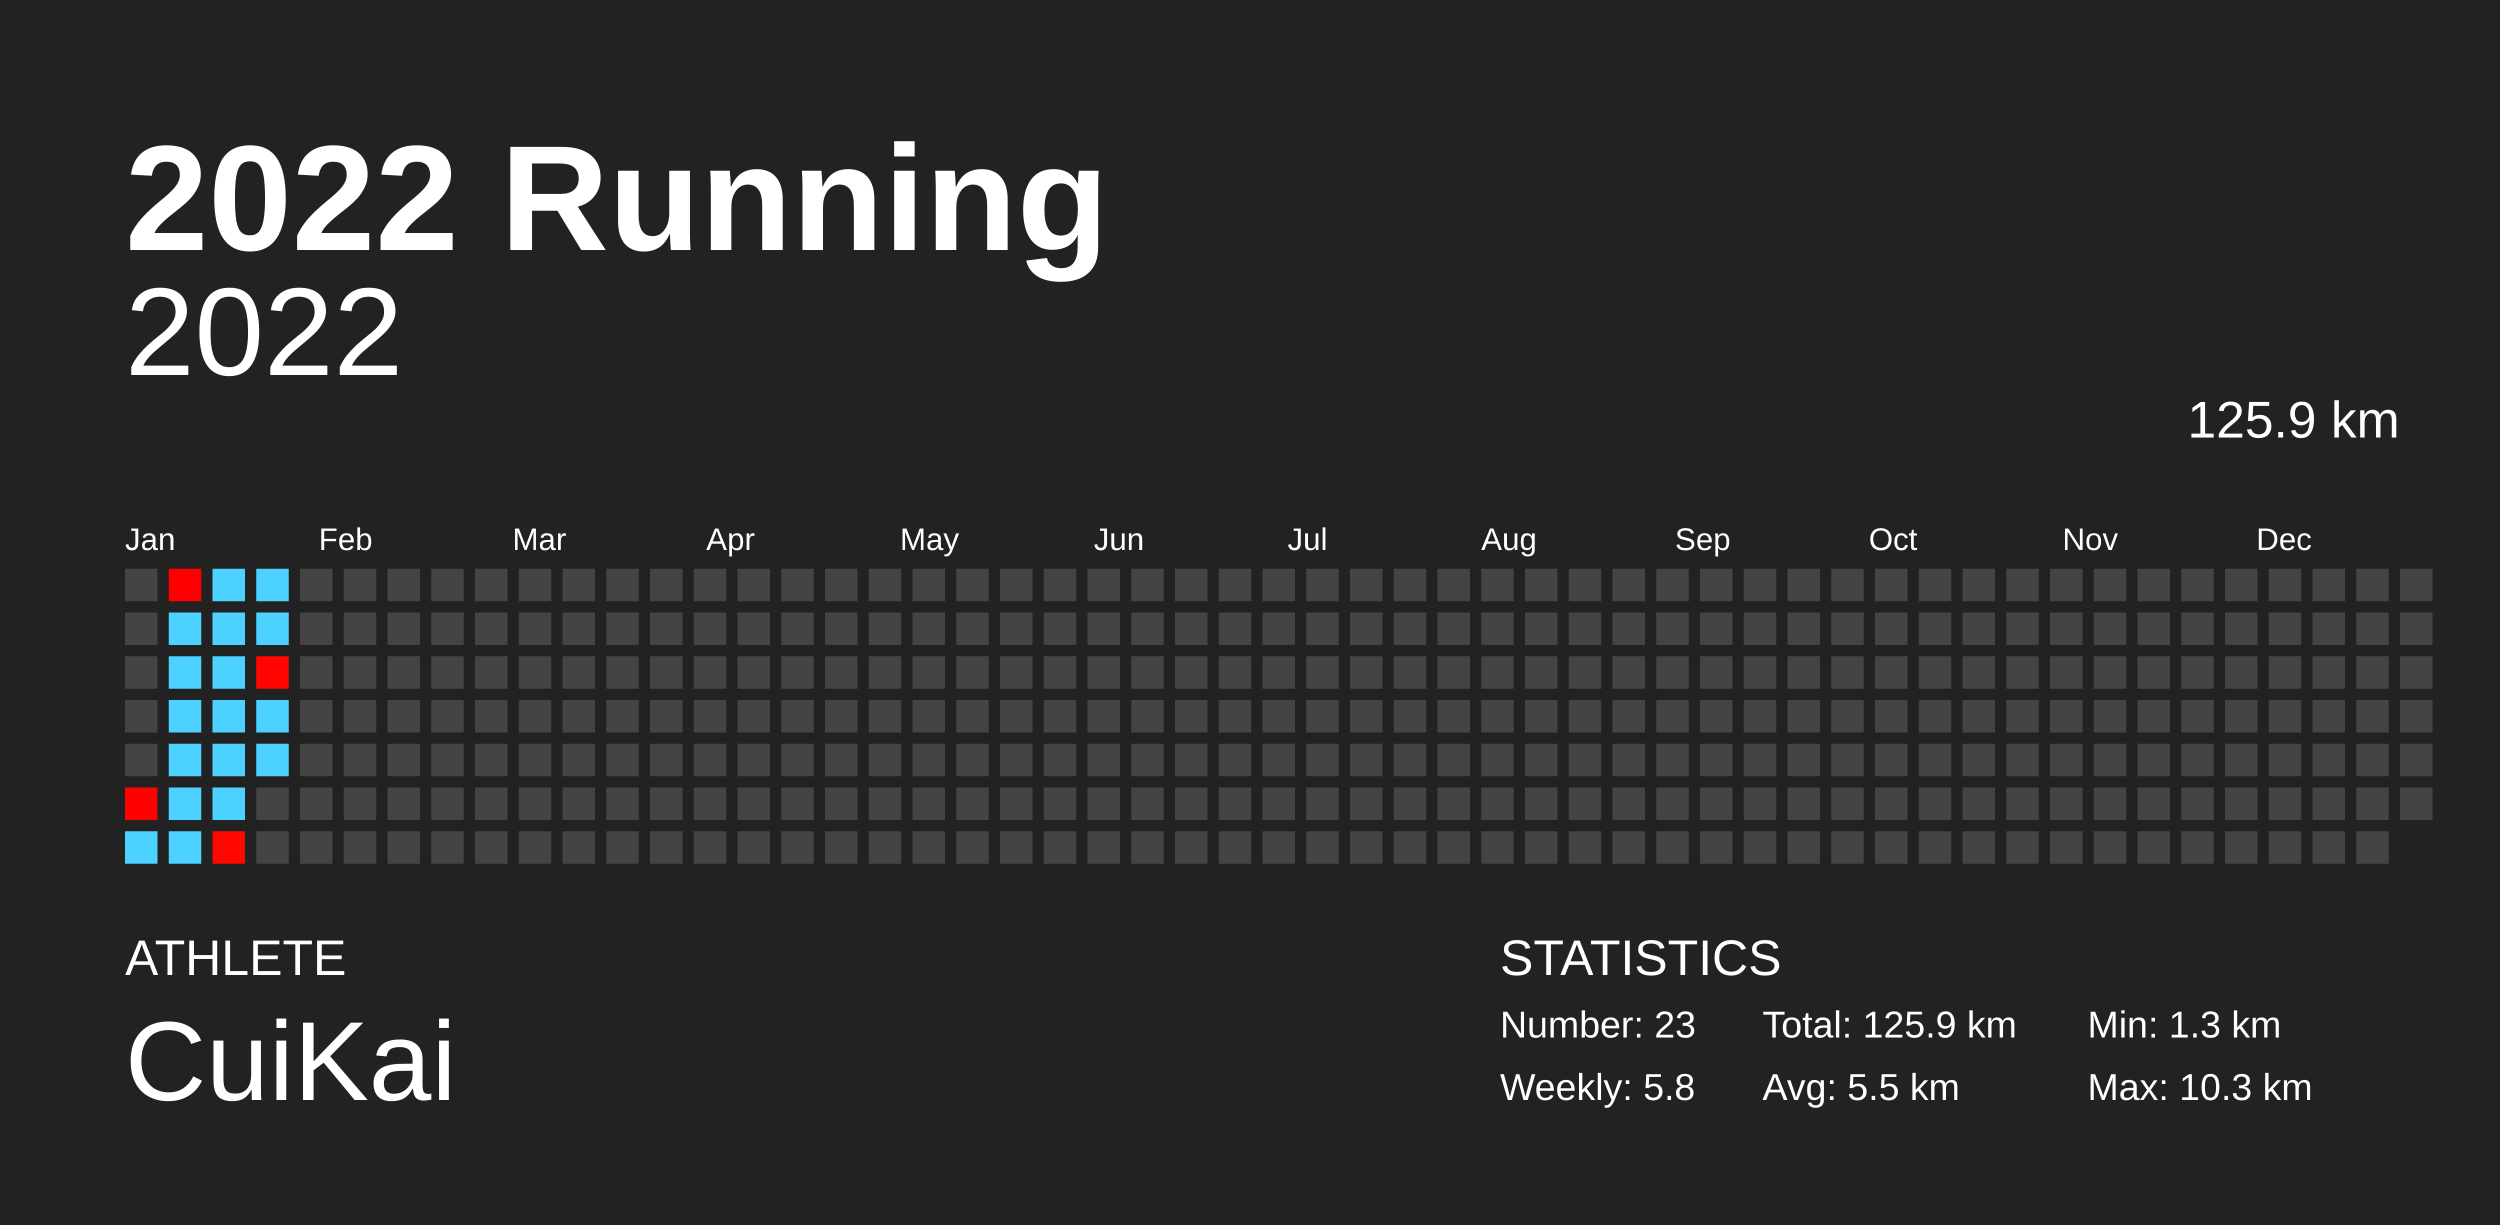
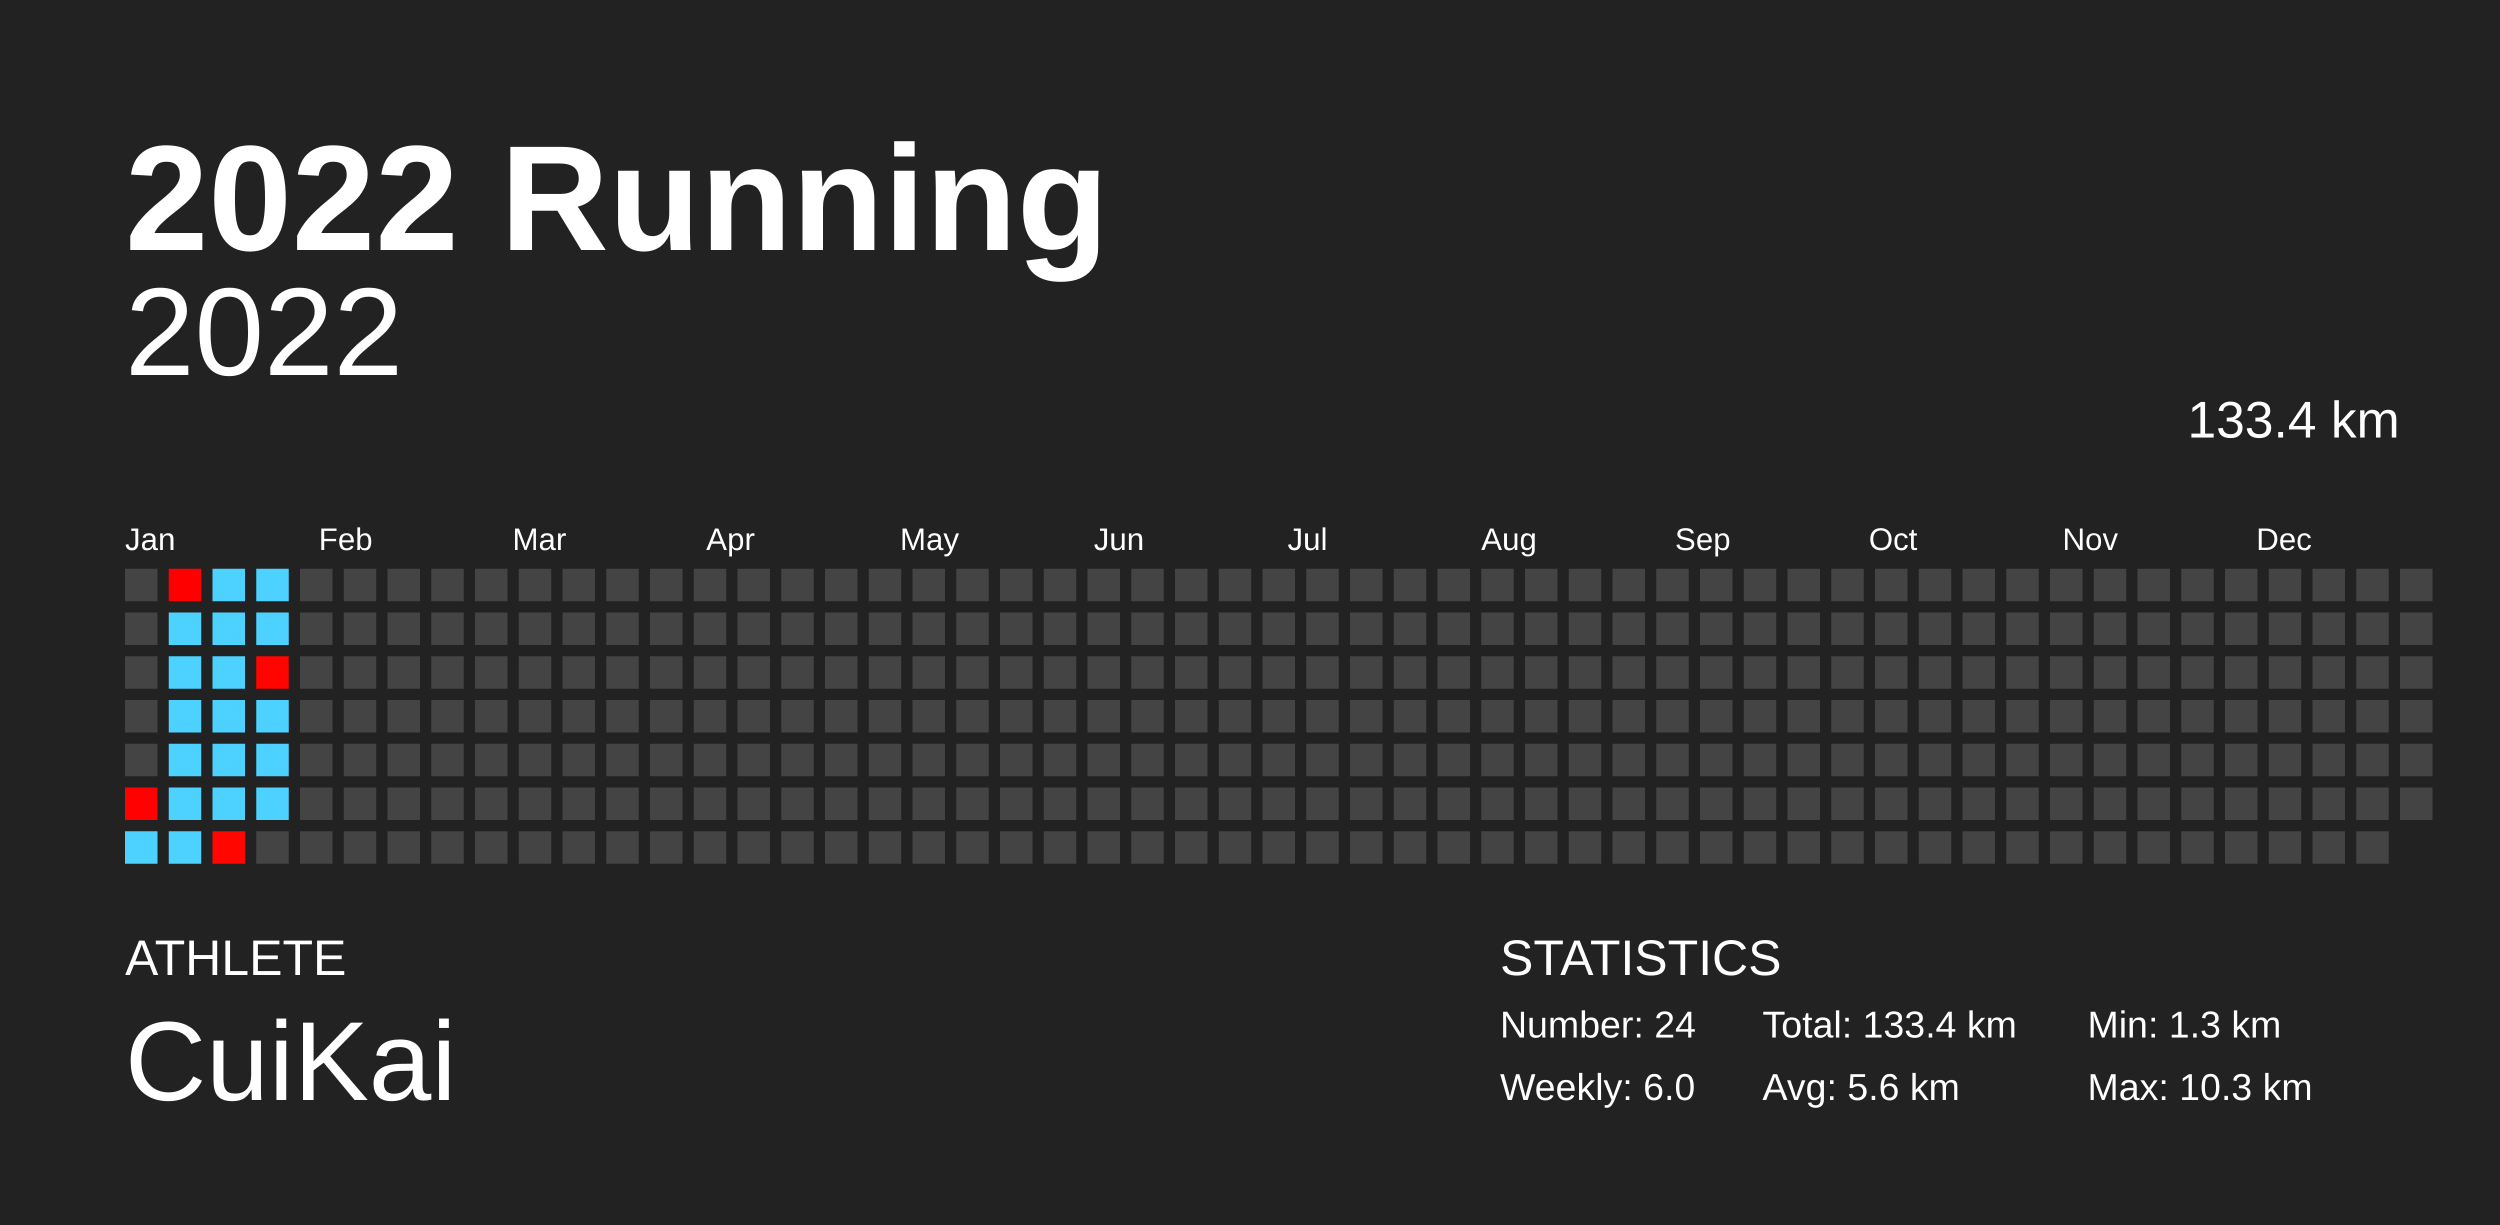
<svg xmlns="http://www.w3.org/2000/svg" baseProfile="full" height="98mm" version="1.1" viewBox="0,0,200,98" width="200mm">
  <defs />
  <rect fill="#222222" height="98" width="200" x="0" y="0" />
  <text fill="#FFFFFF" style="font-size:12px; font-family:Arial; font-weight:bold;" x="10" y="20">2022 Running</text>
  <text fill="#FFFFFF" style="font-size:4px; font-family:Arial" x="10" y="78">ATHLETE</text>
  <text fill="#FFFFFF" style="font-size:9px; font-family:Arial" x="10" y="88">CuiKai</text>
  <text fill="#FFFFFF" style="font-size:4px; font-family:Arial" x="120" y="78">STATISTICS</text>
-   <text fill="#FFFFFF" style="font-size:3px; font-family:Arial" x="120" y="83">Number: 23</text>
-   <text fill="#FFFFFF" style="font-size:3px; font-family:Arial" x="120" y="88">Weekly: 5.8</text>
-   <text fill="#FFFFFF" style="font-size:3px; font-family:Arial" x="141" y="83">Total: 125.9 km</text>
-   <text fill="#FFFFFF" style="font-size:3px; font-family:Arial" x="141" y="88">Avg: 5.5 km</text>
+   <text fill="#FFFFFF" style="font-size:3px; font-family:Arial" x="120" y="83">Number: 24</text>
+   <text fill="#FFFFFF" style="font-size:3px; font-family:Arial" x="120" y="88">Weekly: 6.0</text>
+   <text fill="#FFFFFF" style="font-size:3px; font-family:Arial" x="141" y="83">Total: 133.4 km</text>
+   <text fill="#FFFFFF" style="font-size:3px; font-family:Arial" x="141" y="88">Avg: 5.6 km</text>
  <text fill="#FFFFFF" style="font-size:3px; font-family:Arial" x="167" y="83">Min: 1.3 km</text>
  <text fill="#FFFFFF" style="font-size:3px; font-family:Arial" x="167" y="88">Max: 10.3 km</text>
  <text alignment-baseline="hanging" fill="#FFFFFF" style="font-size:10.0px; font-family:Arial;" x="10" y="30">2022</text>
-   <text alignment-baseline="hanging" fill="#FFFFFF" style="font-size:4.125px; font-family:Arial;" x="175" y="35">125.9 km</text>
+   <text alignment-baseline="hanging" fill="#FFFFFF" style="font-size:4.125px; font-family:Arial;" x="175" y="35">133.4 km</text>
  <text fill="#FFFFFF" style="font-size:2.5px; font-family:Arial" x="10.0" y="44">Jan</text>
  <text fill="#FFFFFF" style="font-size:2.5px; font-family:Arial" x="25.5" y="44">Feb</text>
  <text fill="#FFFFFF" style="font-size:2.5px; font-family:Arial" x="41.0" y="44">Mar</text>
  <text fill="#FFFFFF" style="font-size:2.5px; font-family:Arial" x="56.5" y="44">Apr</text>
  <text fill="#FFFFFF" style="font-size:2.5px; font-family:Arial" x="72.0" y="44">May</text>
  <text fill="#FFFFFF" style="font-size:2.5px; font-family:Arial" x="87.5" y="44">Jun</text>
  <text fill="#FFFFFF" style="font-size:2.5px; font-family:Arial" x="103.0" y="44">Jul</text>
  <text fill="#FFFFFF" style="font-size:2.5px; font-family:Arial" x="118.5" y="44">Aug</text>
  <text fill="#FFFFFF" style="font-size:2.5px; font-family:Arial" x="134.0" y="44">Sep</text>
  <text fill="#FFFFFF" style="font-size:2.5px; font-family:Arial" x="149.5" y="44">Oct</text>
  <text fill="#FFFFFF" style="font-size:2.5px; font-family:Arial" x="165.0" y="44">Nov</text>
  <text fill="#FFFFFF" style="font-size:2.5px; font-family:Arial" x="180.5" y="44">Dec</text>
  <rect fill="#444444" height="2.6" width="2.6" x="10.0" y="45.5" />
  <rect fill="#444444" height="2.6" width="2.6" x="10.0" y="49.0" />
  <rect fill="#444444" height="2.6" width="2.6" x="10.0" y="52.5" />
  <rect fill="#444444" height="2.6" width="2.6" x="10.0" y="56.0" />
  <rect fill="#444444" height="2.6" width="2.6" x="10.0" y="59.5" />
  <rect fill="#ff0100" height="2.6" width="2.6" x="10.0" y="63.0" />
  <rect fill="#4dd2ff" height="2.6" width="2.6" x="10.0" y="66.5" />
  <rect fill="#ff0000" height="2.6" width="2.6" x="13.5" y="45.5" />
  <rect fill="#4dd2ff" height="2.6" width="2.6" x="13.5" y="49.0" />
  <rect fill="#4dd2ff" height="2.6" width="2.6" x="13.5" y="52.5" />
  <rect fill="#4dd2ff" height="2.6" width="2.6" x="13.5" y="56.0" />
  <rect fill="#4dd2ff" height="2.6" width="2.6" x="13.5" y="59.5" />
  <rect fill="#4dd2ff" height="2.6" width="2.6" x="13.5" y="63.0" />
  <rect fill="#4dd2ff" height="2.6" width="2.6" x="13.5" y="66.5" />
  <rect fill="#4dd2ff" height="2.6" width="2.6" x="17.0" y="45.5" />
  <rect fill="#4dd2ff" height="2.6" width="2.6" x="17.0" y="49.0" />
  <rect fill="#4dd2ff" height="2.6" width="2.6" x="17.0" y="52.5" />
  <rect fill="#4dd2ff" height="2.6" width="2.6" x="17.0" y="56.0" />
  <rect fill="#4dd2ff" height="2.6" width="2.6" x="17.0" y="59.5" />
  <rect fill="#4dd2ff" height="2.6" width="2.6" x="17.0" y="63.0" />
  <rect fill="#ff0600" height="2.6" width="2.6" x="17.0" y="66.5" />
  <rect fill="#4dd2ff" height="2.6" width="2.6" x="20.5" y="45.5" />
  <rect fill="#4dd2ff" height="2.6" width="2.6" x="20.5" y="49.0" />
  <rect fill="#ff0400" height="2.6" width="2.6" x="20.5" y="52.5" />
  <rect fill="#4dd2ff" height="2.6" width="2.6" x="20.5" y="56.0" />
  <rect fill="#4dd2ff" height="2.6" width="2.6" x="20.5" y="59.5" />
-   <rect fill="#444444" height="2.6" width="2.6" x="20.5" y="63.0" />
+   <rect fill="#4dd2ff" height="2.6" width="2.6" x="20.5" y="63.0" />
  <rect fill="#444444" height="2.6" width="2.6" x="20.5" y="66.5" />
  <rect fill="#444444" height="2.6" width="2.6" x="24.0" y="45.5" />
  <rect fill="#444444" height="2.6" width="2.6" x="24.0" y="49.0" />
  <rect fill="#444444" height="2.6" width="2.6" x="24.0" y="52.5" />
  <rect fill="#444444" height="2.6" width="2.6" x="24.0" y="56.0" />
  <rect fill="#444444" height="2.6" width="2.6" x="24.0" y="59.5" />
  <rect fill="#444444" height="2.6" width="2.6" x="24.0" y="63.0" />
  <rect fill="#444444" height="2.6" width="2.6" x="24.0" y="66.5" />
  <rect fill="#444444" height="2.6" width="2.6" x="27.5" y="45.5" />
  <rect fill="#444444" height="2.6" width="2.6" x="27.5" y="49.0" />
  <rect fill="#444444" height="2.6" width="2.6" x="27.5" y="52.5" />
  <rect fill="#444444" height="2.6" width="2.6" x="27.5" y="56.0" />
  <rect fill="#444444" height="2.6" width="2.6" x="27.5" y="59.5" />
  <rect fill="#444444" height="2.6" width="2.6" x="27.5" y="63.0" />
  <rect fill="#444444" height="2.6" width="2.6" x="27.5" y="66.5" />
  <rect fill="#444444" height="2.6" width="2.6" x="31.0" y="45.5" />
  <rect fill="#444444" height="2.6" width="2.6" x="31.0" y="49.0" />
  <rect fill="#444444" height="2.6" width="2.6" x="31.0" y="52.5" />
  <rect fill="#444444" height="2.6" width="2.6" x="31.0" y="56.0" />
  <rect fill="#444444" height="2.6" width="2.6" x="31.0" y="59.5" />
  <rect fill="#444444" height="2.6" width="2.6" x="31.0" y="63.0" />
  <rect fill="#444444" height="2.6" width="2.6" x="31.0" y="66.5" />
  <rect fill="#444444" height="2.6" width="2.6" x="34.5" y="45.5" />
  <rect fill="#444444" height="2.6" width="2.6" x="34.5" y="49.0" />
  <rect fill="#444444" height="2.6" width="2.6" x="34.5" y="52.5" />
  <rect fill="#444444" height="2.6" width="2.6" x="34.5" y="56.0" />
  <rect fill="#444444" height="2.6" width="2.6" x="34.5" y="59.5" />
  <rect fill="#444444" height="2.6" width="2.6" x="34.5" y="63.0" />
  <rect fill="#444444" height="2.6" width="2.6" x="34.5" y="66.5" />
  <rect fill="#444444" height="2.6" width="2.6" x="38.0" y="45.5" />
  <rect fill="#444444" height="2.6" width="2.6" x="38.0" y="49.0" />
  <rect fill="#444444" height="2.6" width="2.6" x="38.0" y="52.5" />
  <rect fill="#444444" height="2.6" width="2.6" x="38.0" y="56.0" />
  <rect fill="#444444" height="2.6" width="2.6" x="38.0" y="59.5" />
  <rect fill="#444444" height="2.6" width="2.6" x="38.0" y="63.0" />
  <rect fill="#444444" height="2.6" width="2.6" x="38.0" y="66.5" />
  <rect fill="#444444" height="2.6" width="2.6" x="41.5" y="45.5" />
  <rect fill="#444444" height="2.6" width="2.6" x="41.5" y="49.0" />
  <rect fill="#444444" height="2.6" width="2.6" x="41.5" y="52.5" />
  <rect fill="#444444" height="2.6" width="2.6" x="41.5" y="56.0" />
  <rect fill="#444444" height="2.6" width="2.6" x="41.5" y="59.5" />
  <rect fill="#444444" height="2.6" width="2.6" x="41.5" y="63.0" />
  <rect fill="#444444" height="2.6" width="2.6" x="41.5" y="66.5" />
  <rect fill="#444444" height="2.6" width="2.6" x="45.0" y="45.5" />
  <rect fill="#444444" height="2.6" width="2.6" x="45.0" y="49.0" />
  <rect fill="#444444" height="2.6" width="2.6" x="45.0" y="52.5" />
  <rect fill="#444444" height="2.6" width="2.6" x="45.0" y="56.0" />
  <rect fill="#444444" height="2.6" width="2.6" x="45.0" y="59.5" />
  <rect fill="#444444" height="2.6" width="2.6" x="45.0" y="63.0" />
  <rect fill="#444444" height="2.6" width="2.6" x="45.0" y="66.5" />
  <rect fill="#444444" height="2.6" width="2.6" x="48.5" y="45.5" />
  <rect fill="#444444" height="2.6" width="2.6" x="48.5" y="49.0" />
  <rect fill="#444444" height="2.6" width="2.6" x="48.5" y="52.5" />
  <rect fill="#444444" height="2.6" width="2.6" x="48.5" y="56.0" />
  <rect fill="#444444" height="2.6" width="2.6" x="48.5" y="59.5" />
  <rect fill="#444444" height="2.6" width="2.6" x="48.5" y="63.0" />
  <rect fill="#444444" height="2.6" width="2.6" x="48.5" y="66.5" />
  <rect fill="#444444" height="2.6" width="2.6" x="52.0" y="45.5" />
  <rect fill="#444444" height="2.6" width="2.6" x="52.0" y="49.0" />
  <rect fill="#444444" height="2.6" width="2.6" x="52.0" y="52.5" />
  <rect fill="#444444" height="2.6" width="2.6" x="52.0" y="56.0" />
  <rect fill="#444444" height="2.6" width="2.6" x="52.0" y="59.5" />
  <rect fill="#444444" height="2.6" width="2.6" x="52.0" y="63.0" />
  <rect fill="#444444" height="2.6" width="2.6" x="52.0" y="66.5" />
  <rect fill="#444444" height="2.6" width="2.6" x="55.5" y="45.5" />
  <rect fill="#444444" height="2.6" width="2.6" x="55.5" y="49.0" />
  <rect fill="#444444" height="2.6" width="2.6" x="55.5" y="52.5" />
  <rect fill="#444444" height="2.6" width="2.6" x="55.5" y="56.0" />
  <rect fill="#444444" height="2.6" width="2.6" x="55.5" y="59.5" />
  <rect fill="#444444" height="2.6" width="2.6" x="55.5" y="63.0" />
  <rect fill="#444444" height="2.6" width="2.6" x="55.5" y="66.5" />
  <rect fill="#444444" height="2.6" width="2.6" x="59.0" y="45.5" />
  <rect fill="#444444" height="2.6" width="2.6" x="59.0" y="49.0" />
  <rect fill="#444444" height="2.6" width="2.6" x="59.0" y="52.5" />
  <rect fill="#444444" height="2.6" width="2.6" x="59.0" y="56.0" />
  <rect fill="#444444" height="2.6" width="2.6" x="59.0" y="59.5" />
  <rect fill="#444444" height="2.6" width="2.6" x="59.0" y="63.0" />
  <rect fill="#444444" height="2.6" width="2.6" x="59.0" y="66.5" />
  <rect fill="#444444" height="2.6" width="2.6" x="62.5" y="45.5" />
  <rect fill="#444444" height="2.6" width="2.6" x="62.5" y="49.0" />
  <rect fill="#444444" height="2.6" width="2.6" x="62.5" y="52.5" />
  <rect fill="#444444" height="2.6" width="2.6" x="62.5" y="56.0" />
  <rect fill="#444444" height="2.6" width="2.6" x="62.5" y="59.5" />
  <rect fill="#444444" height="2.6" width="2.6" x="62.5" y="63.0" />
  <rect fill="#444444" height="2.6" width="2.6" x="62.5" y="66.5" />
  <rect fill="#444444" height="2.6" width="2.6" x="66.0" y="45.5" />
  <rect fill="#444444" height="2.6" width="2.6" x="66.0" y="49.0" />
  <rect fill="#444444" height="2.6" width="2.6" x="66.0" y="52.5" />
  <rect fill="#444444" height="2.6" width="2.6" x="66.0" y="56.0" />
  <rect fill="#444444" height="2.6" width="2.6" x="66.0" y="59.5" />
  <rect fill="#444444" height="2.6" width="2.6" x="66.0" y="63.0" />
  <rect fill="#444444" height="2.6" width="2.6" x="66.0" y="66.5" />
  <rect fill="#444444" height="2.6" width="2.6" x="69.5" y="45.5" />
  <rect fill="#444444" height="2.6" width="2.6" x="69.5" y="49.0" />
  <rect fill="#444444" height="2.6" width="2.6" x="69.5" y="52.5" />
  <rect fill="#444444" height="2.6" width="2.6" x="69.5" y="56.0" />
  <rect fill="#444444" height="2.6" width="2.6" x="69.5" y="59.5" />
  <rect fill="#444444" height="2.6" width="2.6" x="69.5" y="63.0" />
  <rect fill="#444444" height="2.6" width="2.6" x="69.5" y="66.5" />
  <rect fill="#444444" height="2.6" width="2.6" x="73.0" y="45.5" />
  <rect fill="#444444" height="2.6" width="2.6" x="73.0" y="49.0" />
  <rect fill="#444444" height="2.6" width="2.6" x="73.0" y="52.5" />
  <rect fill="#444444" height="2.6" width="2.6" x="73.0" y="56.0" />
  <rect fill="#444444" height="2.6" width="2.6" x="73.0" y="59.5" />
  <rect fill="#444444" height="2.6" width="2.6" x="73.0" y="63.0" />
  <rect fill="#444444" height="2.6" width="2.6" x="73.0" y="66.5" />
  <rect fill="#444444" height="2.6" width="2.6" x="76.5" y="45.5" />
  <rect fill="#444444" height="2.6" width="2.6" x="76.5" y="49.0" />
  <rect fill="#444444" height="2.6" width="2.6" x="76.5" y="52.5" />
  <rect fill="#444444" height="2.6" width="2.6" x="76.5" y="56.0" />
  <rect fill="#444444" height="2.6" width="2.6" x="76.5" y="59.5" />
  <rect fill="#444444" height="2.6" width="2.6" x="76.5" y="63.0" />
  <rect fill="#444444" height="2.6" width="2.6" x="76.5" y="66.5" />
  <rect fill="#444444" height="2.6" width="2.6" x="80.0" y="45.5" />
  <rect fill="#444444" height="2.6" width="2.6" x="80.0" y="49.0" />
  <rect fill="#444444" height="2.6" width="2.6" x="80.0" y="52.5" />
  <rect fill="#444444" height="2.6" width="2.6" x="80.0" y="56.0" />
  <rect fill="#444444" height="2.6" width="2.6" x="80.0" y="59.5" />
  <rect fill="#444444" height="2.6" width="2.6" x="80.0" y="63.0" />
  <rect fill="#444444" height="2.6" width="2.6" x="80.0" y="66.5" />
  <rect fill="#444444" height="2.6" width="2.6" x="83.5" y="45.5" />
  <rect fill="#444444" height="2.6" width="2.6" x="83.5" y="49.0" />
  <rect fill="#444444" height="2.6" width="2.6" x="83.5" y="52.5" />
  <rect fill="#444444" height="2.6" width="2.6" x="83.5" y="56.0" />
  <rect fill="#444444" height="2.6" width="2.6" x="83.5" y="59.5" />
  <rect fill="#444444" height="2.6" width="2.6" x="83.5" y="63.0" />
  <rect fill="#444444" height="2.6" width="2.6" x="83.5" y="66.5" />
  <rect fill="#444444" height="2.6" width="2.6" x="87.0" y="45.5" />
  <rect fill="#444444" height="2.6" width="2.6" x="87.0" y="49.0" />
  <rect fill="#444444" height="2.6" width="2.6" x="87.0" y="52.5" />
  <rect fill="#444444" height="2.6" width="2.6" x="87.0" y="56.0" />
  <rect fill="#444444" height="2.6" width="2.6" x="87.0" y="59.5" />
  <rect fill="#444444" height="2.6" width="2.6" x="87.0" y="63.0" />
  <rect fill="#444444" height="2.6" width="2.6" x="87.0" y="66.5" />
  <rect fill="#444444" height="2.6" width="2.6" x="90.5" y="45.5" />
  <rect fill="#444444" height="2.6" width="2.6" x="90.5" y="49.0" />
  <rect fill="#444444" height="2.6" width="2.6" x="90.5" y="52.5" />
  <rect fill="#444444" height="2.6" width="2.6" x="90.5" y="56.0" />
  <rect fill="#444444" height="2.6" width="2.6" x="90.5" y="59.5" />
  <rect fill="#444444" height="2.6" width="2.6" x="90.5" y="63.0" />
  <rect fill="#444444" height="2.6" width="2.6" x="90.5" y="66.5" />
  <rect fill="#444444" height="2.6" width="2.6" x="94.0" y="45.5" />
  <rect fill="#444444" height="2.6" width="2.6" x="94.0" y="49.0" />
  <rect fill="#444444" height="2.6" width="2.6" x="94.0" y="52.5" />
  <rect fill="#444444" height="2.6" width="2.6" x="94.0" y="56.0" />
  <rect fill="#444444" height="2.6" width="2.6" x="94.0" y="59.5" />
  <rect fill="#444444" height="2.6" width="2.6" x="94.0" y="63.0" />
  <rect fill="#444444" height="2.6" width="2.6" x="94.0" y="66.5" />
  <rect fill="#444444" height="2.6" width="2.6" x="97.5" y="45.5" />
  <rect fill="#444444" height="2.6" width="2.6" x="97.5" y="49.0" />
  <rect fill="#444444" height="2.6" width="2.6" x="97.5" y="52.5" />
  <rect fill="#444444" height="2.6" width="2.6" x="97.5" y="56.0" />
  <rect fill="#444444" height="2.6" width="2.6" x="97.5" y="59.5" />
  <rect fill="#444444" height="2.6" width="2.6" x="97.5" y="63.0" />
  <rect fill="#444444" height="2.6" width="2.6" x="97.5" y="66.5" />
  <rect fill="#444444" height="2.6" width="2.6" x="101.0" y="45.5" />
  <rect fill="#444444" height="2.6" width="2.6" x="101.0" y="49.0" />
  <rect fill="#444444" height="2.6" width="2.6" x="101.0" y="52.5" />
  <rect fill="#444444" height="2.6" width="2.6" x="101.0" y="56.0" />
  <rect fill="#444444" height="2.6" width="2.6" x="101.0" y="59.5" />
  <rect fill="#444444" height="2.6" width="2.6" x="101.0" y="63.0" />
  <rect fill="#444444" height="2.6" width="2.6" x="101.0" y="66.5" />
  <rect fill="#444444" height="2.6" width="2.6" x="104.5" y="45.5" />
  <rect fill="#444444" height="2.6" width="2.6" x="104.5" y="49.0" />
  <rect fill="#444444" height="2.6" width="2.6" x="104.5" y="52.5" />
  <rect fill="#444444" height="2.6" width="2.6" x="104.5" y="56.0" />
  <rect fill="#444444" height="2.6" width="2.6" x="104.5" y="59.5" />
  <rect fill="#444444" height="2.6" width="2.6" x="104.5" y="63.0" />
  <rect fill="#444444" height="2.6" width="2.6" x="104.5" y="66.5" />
  <rect fill="#444444" height="2.6" width="2.6" x="108.0" y="45.5" />
  <rect fill="#444444" height="2.6" width="2.6" x="108.0" y="49.0" />
  <rect fill="#444444" height="2.6" width="2.6" x="108.0" y="52.5" />
  <rect fill="#444444" height="2.6" width="2.6" x="108.0" y="56.0" />
  <rect fill="#444444" height="2.6" width="2.6" x="108.0" y="59.5" />
  <rect fill="#444444" height="2.6" width="2.6" x="108.0" y="63.0" />
  <rect fill="#444444" height="2.6" width="2.6" x="108.0" y="66.5" />
  <rect fill="#444444" height="2.6" width="2.6" x="111.5" y="45.5" />
  <rect fill="#444444" height="2.6" width="2.6" x="111.5" y="49.0" />
  <rect fill="#444444" height="2.6" width="2.6" x="111.5" y="52.5" />
  <rect fill="#444444" height="2.6" width="2.6" x="111.5" y="56.0" />
  <rect fill="#444444" height="2.6" width="2.6" x="111.5" y="59.5" />
  <rect fill="#444444" height="2.6" width="2.6" x="111.5" y="63.0" />
  <rect fill="#444444" height="2.6" width="2.6" x="111.5" y="66.5" />
  <rect fill="#444444" height="2.6" width="2.6" x="115.0" y="45.5" />
  <rect fill="#444444" height="2.6" width="2.6" x="115.0" y="49.0" />
  <rect fill="#444444" height="2.6" width="2.6" x="115.0" y="52.5" />
  <rect fill="#444444" height="2.6" width="2.6" x="115.0" y="56.0" />
  <rect fill="#444444" height="2.6" width="2.6" x="115.0" y="59.5" />
  <rect fill="#444444" height="2.6" width="2.6" x="115.0" y="63.0" />
  <rect fill="#444444" height="2.6" width="2.6" x="115.0" y="66.5" />
  <rect fill="#444444" height="2.6" width="2.6" x="118.5" y="45.5" />
  <rect fill="#444444" height="2.6" width="2.6" x="118.5" y="49.0" />
  <rect fill="#444444" height="2.6" width="2.6" x="118.5" y="52.5" />
  <rect fill="#444444" height="2.6" width="2.6" x="118.5" y="56.0" />
  <rect fill="#444444" height="2.6" width="2.6" x="118.5" y="59.5" />
  <rect fill="#444444" height="2.6" width="2.6" x="118.5" y="63.0" />
  <rect fill="#444444" height="2.6" width="2.6" x="118.5" y="66.5" />
  <rect fill="#444444" height="2.6" width="2.6" x="122.0" y="45.5" />
  <rect fill="#444444" height="2.6" width="2.6" x="122.0" y="49.0" />
  <rect fill="#444444" height="2.6" width="2.6" x="122.0" y="52.5" />
  <rect fill="#444444" height="2.6" width="2.6" x="122.0" y="56.0" />
  <rect fill="#444444" height="2.6" width="2.6" x="122.0" y="59.5" />
  <rect fill="#444444" height="2.6" width="2.6" x="122.0" y="63.0" />
  <rect fill="#444444" height="2.6" width="2.6" x="122.0" y="66.5" />
  <rect fill="#444444" height="2.6" width="2.6" x="125.5" y="45.5" />
  <rect fill="#444444" height="2.6" width="2.6" x="125.5" y="49.0" />
  <rect fill="#444444" height="2.6" width="2.6" x="125.5" y="52.5" />
  <rect fill="#444444" height="2.6" width="2.6" x="125.5" y="56.0" />
  <rect fill="#444444" height="2.6" width="2.6" x="125.5" y="59.5" />
  <rect fill="#444444" height="2.6" width="2.6" x="125.5" y="63.0" />
  <rect fill="#444444" height="2.6" width="2.6" x="125.5" y="66.5" />
  <rect fill="#444444" height="2.6" width="2.6" x="129.0" y="45.5" />
  <rect fill="#444444" height="2.6" width="2.6" x="129.0" y="49.0" />
  <rect fill="#444444" height="2.6" width="2.6" x="129.0" y="52.5" />
  <rect fill="#444444" height="2.6" width="2.6" x="129.0" y="56.0" />
  <rect fill="#444444" height="2.6" width="2.6" x="129.0" y="59.5" />
  <rect fill="#444444" height="2.6" width="2.6" x="129.0" y="63.0" />
  <rect fill="#444444" height="2.6" width="2.6" x="129.0" y="66.5" />
  <rect fill="#444444" height="2.6" width="2.6" x="132.5" y="45.5" />
  <rect fill="#444444" height="2.6" width="2.6" x="132.5" y="49.0" />
  <rect fill="#444444" height="2.6" width="2.6" x="132.5" y="52.5" />
  <rect fill="#444444" height="2.6" width="2.6" x="132.5" y="56.0" />
  <rect fill="#444444" height="2.6" width="2.6" x="132.5" y="59.5" />
  <rect fill="#444444" height="2.6" width="2.6" x="132.5" y="63.0" />
  <rect fill="#444444" height="2.6" width="2.6" x="132.5" y="66.5" />
  <rect fill="#444444" height="2.6" width="2.6" x="136.0" y="45.5" />
  <rect fill="#444444" height="2.6" width="2.6" x="136.0" y="49.0" />
  <rect fill="#444444" height="2.6" width="2.6" x="136.0" y="52.5" />
  <rect fill="#444444" height="2.6" width="2.6" x="136.0" y="56.0" />
  <rect fill="#444444" height="2.6" width="2.6" x="136.0" y="59.5" />
  <rect fill="#444444" height="2.6" width="2.6" x="136.0" y="63.0" />
  <rect fill="#444444" height="2.6" width="2.6" x="136.0" y="66.5" />
  <rect fill="#444444" height="2.6" width="2.6" x="139.5" y="45.5" />
  <rect fill="#444444" height="2.6" width="2.6" x="139.5" y="49.0" />
  <rect fill="#444444" height="2.6" width="2.6" x="139.5" y="52.5" />
  <rect fill="#444444" height="2.6" width="2.6" x="139.5" y="56.0" />
  <rect fill="#444444" height="2.6" width="2.6" x="139.5" y="59.5" />
  <rect fill="#444444" height="2.6" width="2.6" x="139.5" y="63.0" />
  <rect fill="#444444" height="2.6" width="2.6" x="139.5" y="66.5" />
  <rect fill="#444444" height="2.6" width="2.6" x="143.0" y="45.5" />
  <rect fill="#444444" height="2.6" width="2.6" x="143.0" y="49.0" />
  <rect fill="#444444" height="2.6" width="2.6" x="143.0" y="52.5" />
  <rect fill="#444444" height="2.6" width="2.6" x="143.0" y="56.0" />
  <rect fill="#444444" height="2.6" width="2.6" x="143.0" y="59.5" />
  <rect fill="#444444" height="2.6" width="2.6" x="143.0" y="63.0" />
  <rect fill="#444444" height="2.6" width="2.6" x="143.0" y="66.5" />
  <rect fill="#444444" height="2.6" width="2.6" x="146.5" y="45.5" />
  <rect fill="#444444" height="2.6" width="2.6" x="146.5" y="49.0" />
  <rect fill="#444444" height="2.6" width="2.6" x="146.5" y="52.5" />
  <rect fill="#444444" height="2.6" width="2.6" x="146.5" y="56.0" />
  <rect fill="#444444" height="2.6" width="2.6" x="146.5" y="59.5" />
  <rect fill="#444444" height="2.6" width="2.6" x="146.5" y="63.0" />
  <rect fill="#444444" height="2.6" width="2.6" x="146.5" y="66.5" />
  <rect fill="#444444" height="2.6" width="2.6" x="150.0" y="45.5" />
  <rect fill="#444444" height="2.6" width="2.6" x="150.0" y="49.0" />
  <rect fill="#444444" height="2.6" width="2.6" x="150.0" y="52.5" />
  <rect fill="#444444" height="2.6" width="2.6" x="150.0" y="56.0" />
  <rect fill="#444444" height="2.6" width="2.6" x="150.0" y="59.5" />
  <rect fill="#444444" height="2.6" width="2.6" x="150.0" y="63.0" />
  <rect fill="#444444" height="2.6" width="2.6" x="150.0" y="66.5" />
  <rect fill="#444444" height="2.6" width="2.6" x="153.5" y="45.5" />
  <rect fill="#444444" height="2.6" width="2.6" x="153.5" y="49.0" />
  <rect fill="#444444" height="2.6" width="2.6" x="153.5" y="52.5" />
  <rect fill="#444444" height="2.6" width="2.6" x="153.5" y="56.0" />
  <rect fill="#444444" height="2.6" width="2.6" x="153.5" y="59.5" />
  <rect fill="#444444" height="2.6" width="2.6" x="153.5" y="63.0" />
  <rect fill="#444444" height="2.6" width="2.6" x="153.5" y="66.5" />
  <rect fill="#444444" height="2.6" width="2.6" x="157.0" y="45.5" />
  <rect fill="#444444" height="2.6" width="2.6" x="157.0" y="49.0" />
  <rect fill="#444444" height="2.6" width="2.6" x="157.0" y="52.5" />
  <rect fill="#444444" height="2.6" width="2.6" x="157.0" y="56.0" />
  <rect fill="#444444" height="2.6" width="2.6" x="157.0" y="59.5" />
  <rect fill="#444444" height="2.6" width="2.6" x="157.0" y="63.0" />
  <rect fill="#444444" height="2.6" width="2.6" x="157.0" y="66.5" />
  <rect fill="#444444" height="2.6" width="2.6" x="160.5" y="45.5" />
  <rect fill="#444444" height="2.6" width="2.6" x="160.5" y="49.0" />
  <rect fill="#444444" height="2.6" width="2.6" x="160.5" y="52.5" />
  <rect fill="#444444" height="2.6" width="2.6" x="160.5" y="56.0" />
  <rect fill="#444444" height="2.6" width="2.6" x="160.5" y="59.5" />
  <rect fill="#444444" height="2.6" width="2.6" x="160.5" y="63.0" />
  <rect fill="#444444" height="2.6" width="2.6" x="160.5" y="66.5" />
  <rect fill="#444444" height="2.6" width="2.6" x="164.0" y="45.5" />
  <rect fill="#444444" height="2.6" width="2.6" x="164.0" y="49.0" />
  <rect fill="#444444" height="2.6" width="2.6" x="164.0" y="52.5" />
  <rect fill="#444444" height="2.6" width="2.6" x="164.0" y="56.0" />
  <rect fill="#444444" height="2.6" width="2.6" x="164.0" y="59.5" />
  <rect fill="#444444" height="2.6" width="2.6" x="164.0" y="63.0" />
  <rect fill="#444444" height="2.6" width="2.6" x="164.0" y="66.5" />
  <rect fill="#444444" height="2.6" width="2.6" x="167.5" y="45.5" />
  <rect fill="#444444" height="2.6" width="2.6" x="167.5" y="49.0" />
  <rect fill="#444444" height="2.6" width="2.6" x="167.5" y="52.5" />
  <rect fill="#444444" height="2.6" width="2.6" x="167.5" y="56.0" />
  <rect fill="#444444" height="2.6" width="2.6" x="167.5" y="59.5" />
  <rect fill="#444444" height="2.6" width="2.6" x="167.5" y="63.0" />
  <rect fill="#444444" height="2.6" width="2.6" x="167.5" y="66.5" />
  <rect fill="#444444" height="2.6" width="2.6" x="171.0" y="45.5" />
  <rect fill="#444444" height="2.6" width="2.6" x="171.0" y="49.0" />
  <rect fill="#444444" height="2.6" width="2.6" x="171.0" y="52.5" />
  <rect fill="#444444" height="2.6" width="2.6" x="171.0" y="56.0" />
  <rect fill="#444444" height="2.6" width="2.6" x="171.0" y="59.5" />
  <rect fill="#444444" height="2.6" width="2.6" x="171.0" y="63.0" />
  <rect fill="#444444" height="2.6" width="2.6" x="171.0" y="66.5" />
  <rect fill="#444444" height="2.6" width="2.6" x="174.5" y="45.5" />
  <rect fill="#444444" height="2.6" width="2.6" x="174.5" y="49.0" />
  <rect fill="#444444" height="2.6" width="2.6" x="174.5" y="52.5" />
  <rect fill="#444444" height="2.6" width="2.6" x="174.5" y="56.0" />
  <rect fill="#444444" height="2.6" width="2.6" x="174.5" y="59.5" />
  <rect fill="#444444" height="2.6" width="2.6" x="174.5" y="63.0" />
  <rect fill="#444444" height="2.6" width="2.6" x="174.5" y="66.5" />
  <rect fill="#444444" height="2.6" width="2.6" x="178.0" y="45.5" />
  <rect fill="#444444" height="2.6" width="2.6" x="178.0" y="49.0" />
  <rect fill="#444444" height="2.6" width="2.6" x="178.0" y="52.5" />
  <rect fill="#444444" height="2.6" width="2.6" x="178.0" y="56.0" />
  <rect fill="#444444" height="2.6" width="2.6" x="178.0" y="59.5" />
  <rect fill="#444444" height="2.6" width="2.6" x="178.0" y="63.0" />
  <rect fill="#444444" height="2.6" width="2.6" x="178.0" y="66.5" />
  <rect fill="#444444" height="2.6" width="2.6" x="181.5" y="45.5" />
  <rect fill="#444444" height="2.6" width="2.6" x="181.5" y="49.0" />
  <rect fill="#444444" height="2.6" width="2.6" x="181.5" y="52.5" />
  <rect fill="#444444" height="2.6" width="2.6" x="181.5" y="56.0" />
  <rect fill="#444444" height="2.6" width="2.6" x="181.5" y="59.5" />
  <rect fill="#444444" height="2.6" width="2.6" x="181.5" y="63.0" />
  <rect fill="#444444" height="2.6" width="2.6" x="181.5" y="66.5" />
  <rect fill="#444444" height="2.6" width="2.6" x="185.0" y="45.5" />
  <rect fill="#444444" height="2.6" width="2.6" x="185.0" y="49.0" />
  <rect fill="#444444" height="2.6" width="2.6" x="185.0" y="52.5" />
  <rect fill="#444444" height="2.6" width="2.6" x="185.0" y="56.0" />
  <rect fill="#444444" height="2.6" width="2.6" x="185.0" y="59.5" />
  <rect fill="#444444" height="2.6" width="2.6" x="185.0" y="63.0" />
  <rect fill="#444444" height="2.6" width="2.6" x="185.0" y="66.5" />
  <rect fill="#444444" height="2.6" width="2.6" x="188.5" y="45.5" />
  <rect fill="#444444" height="2.6" width="2.6" x="188.5" y="49.0" />
  <rect fill="#444444" height="2.6" width="2.6" x="188.5" y="52.5" />
  <rect fill="#444444" height="2.6" width="2.6" x="188.5" y="56.0" />
  <rect fill="#444444" height="2.6" width="2.6" x="188.5" y="59.5" />
  <rect fill="#444444" height="2.6" width="2.6" x="188.5" y="63.0" />
  <rect fill="#444444" height="2.6" width="2.6" x="188.5" y="66.5" />
  <rect fill="#444444" height="2.6" width="2.6" x="192.0" y="45.5" />
  <rect fill="#444444" height="2.6" width="2.6" x="192.0" y="49.0" />
  <rect fill="#444444" height="2.6" width="2.6" x="192.0" y="52.5" />
  <rect fill="#444444" height="2.6" width="2.6" x="192.0" y="56.0" />
  <rect fill="#444444" height="2.6" width="2.6" x="192.0" y="59.5" />
  <rect fill="#444444" height="2.6" width="2.6" x="192.0" y="63.0" />
</svg>
